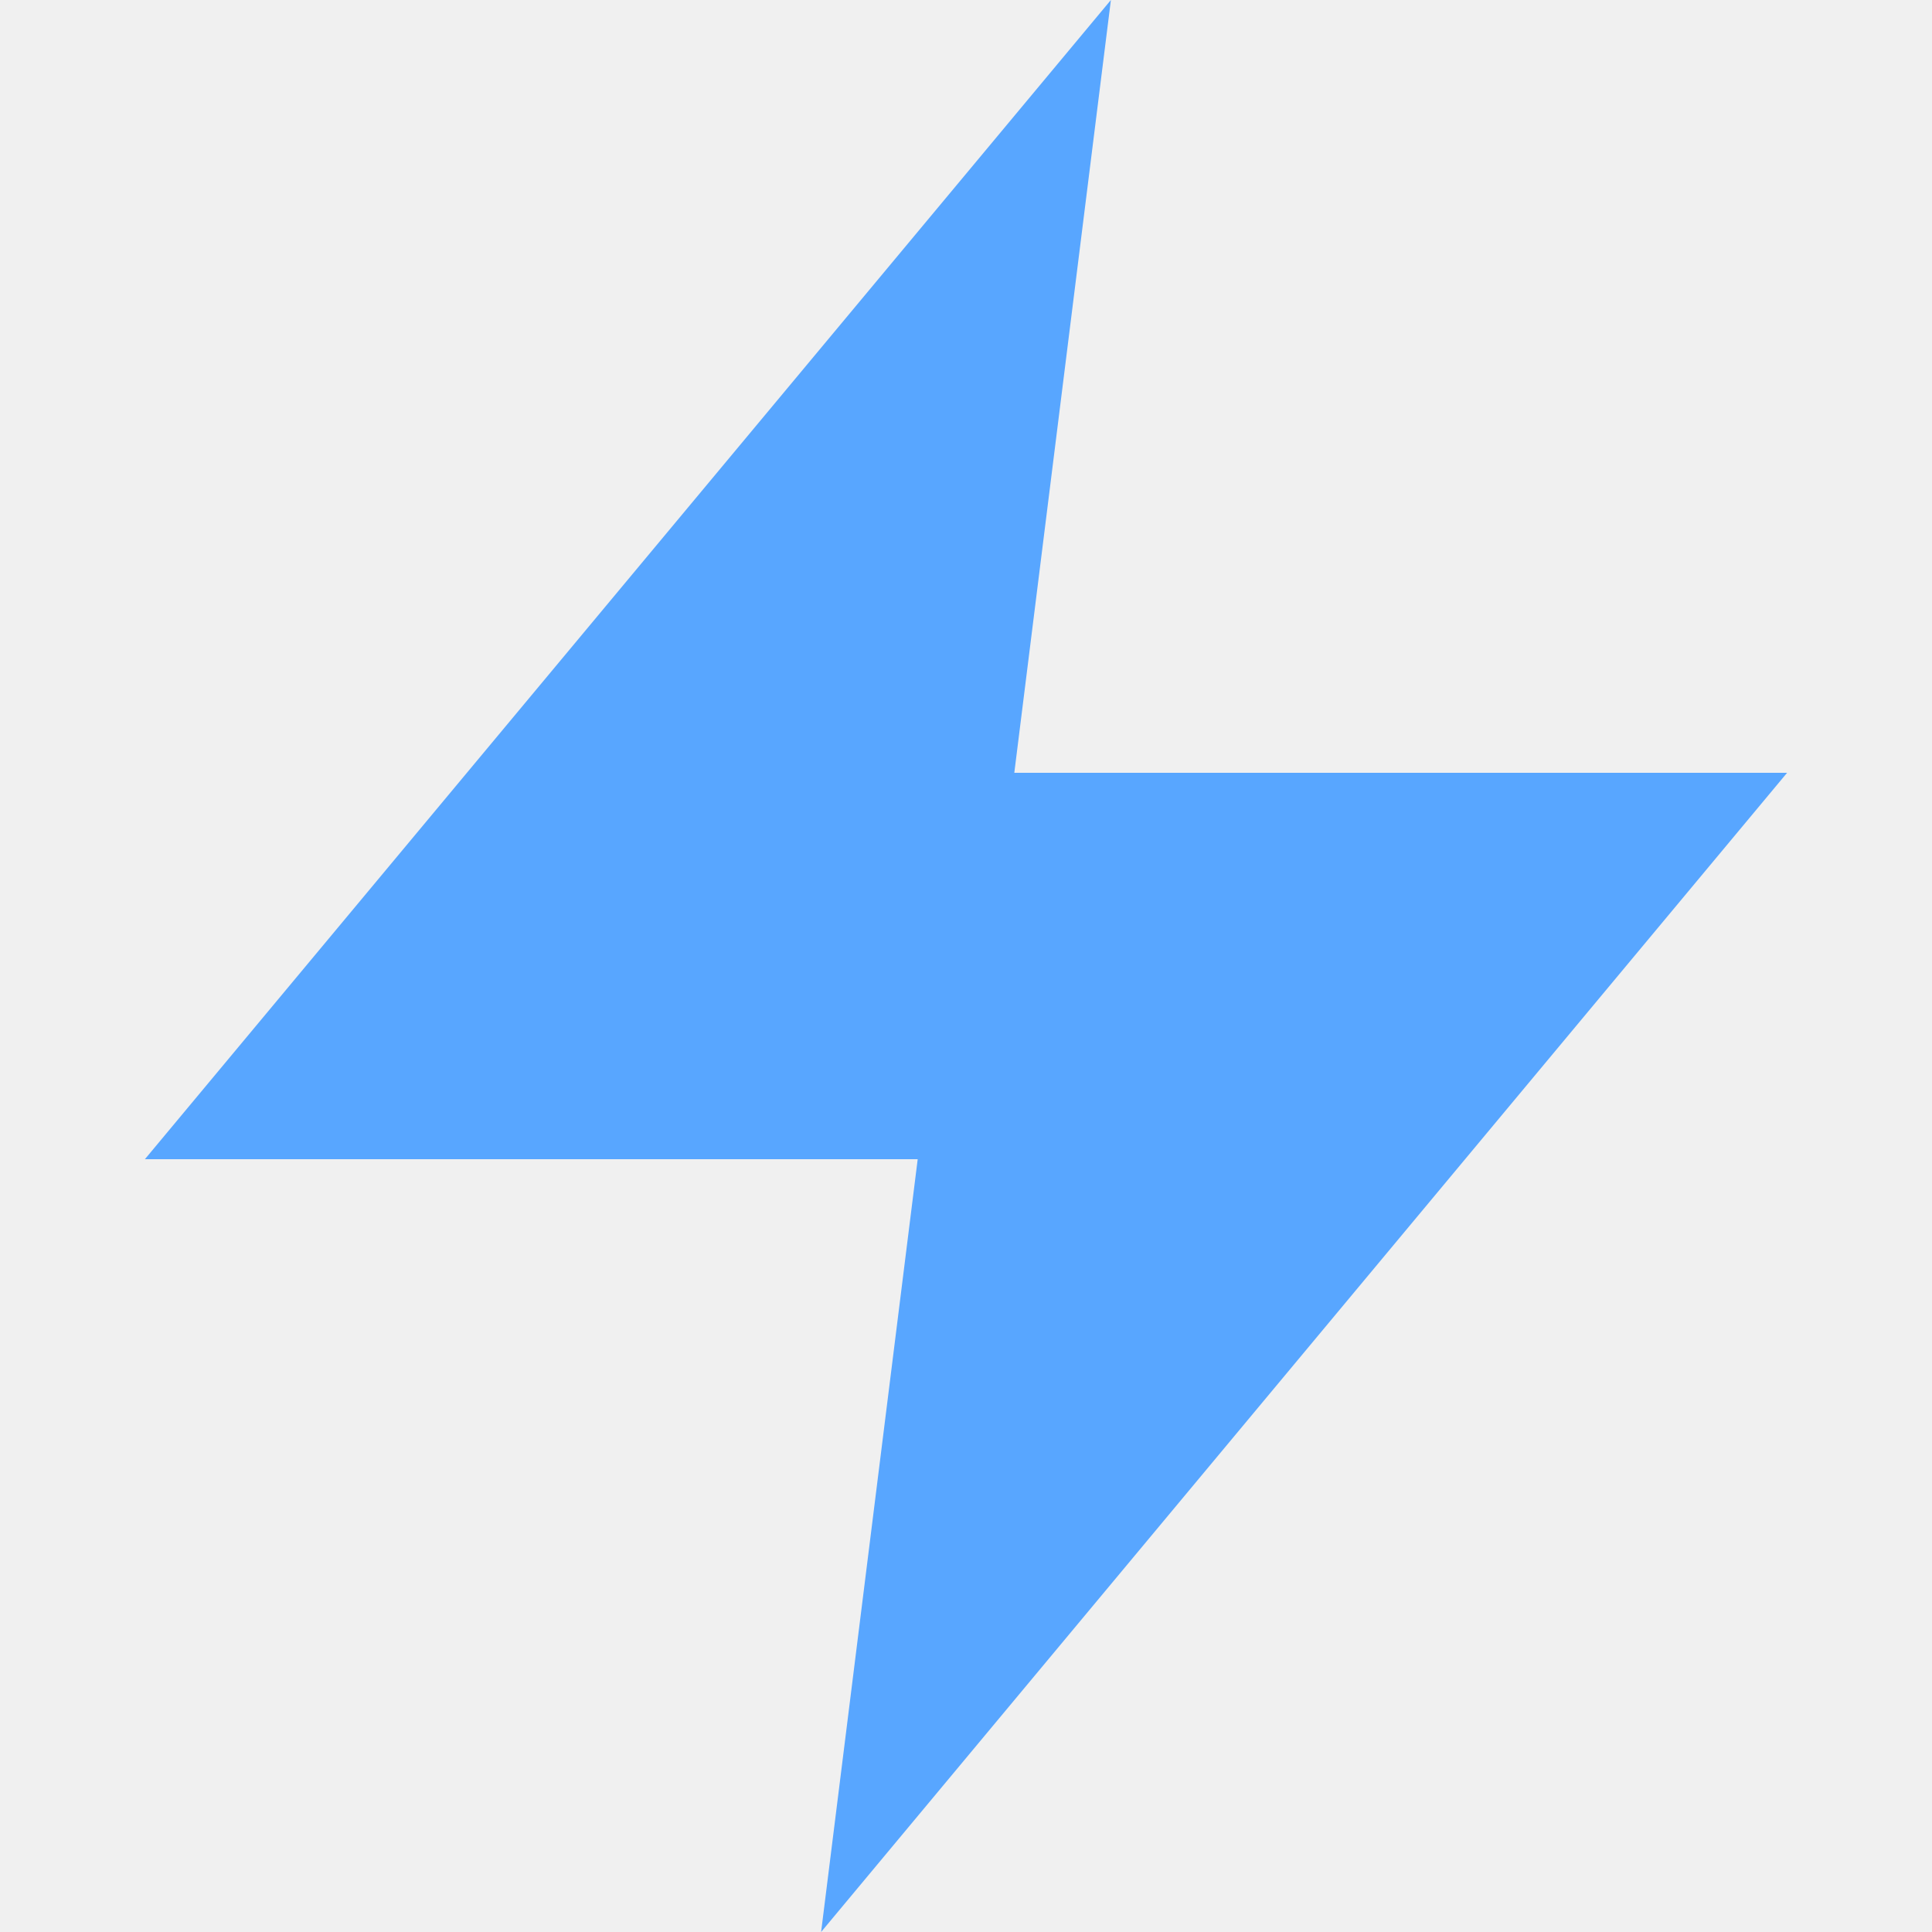
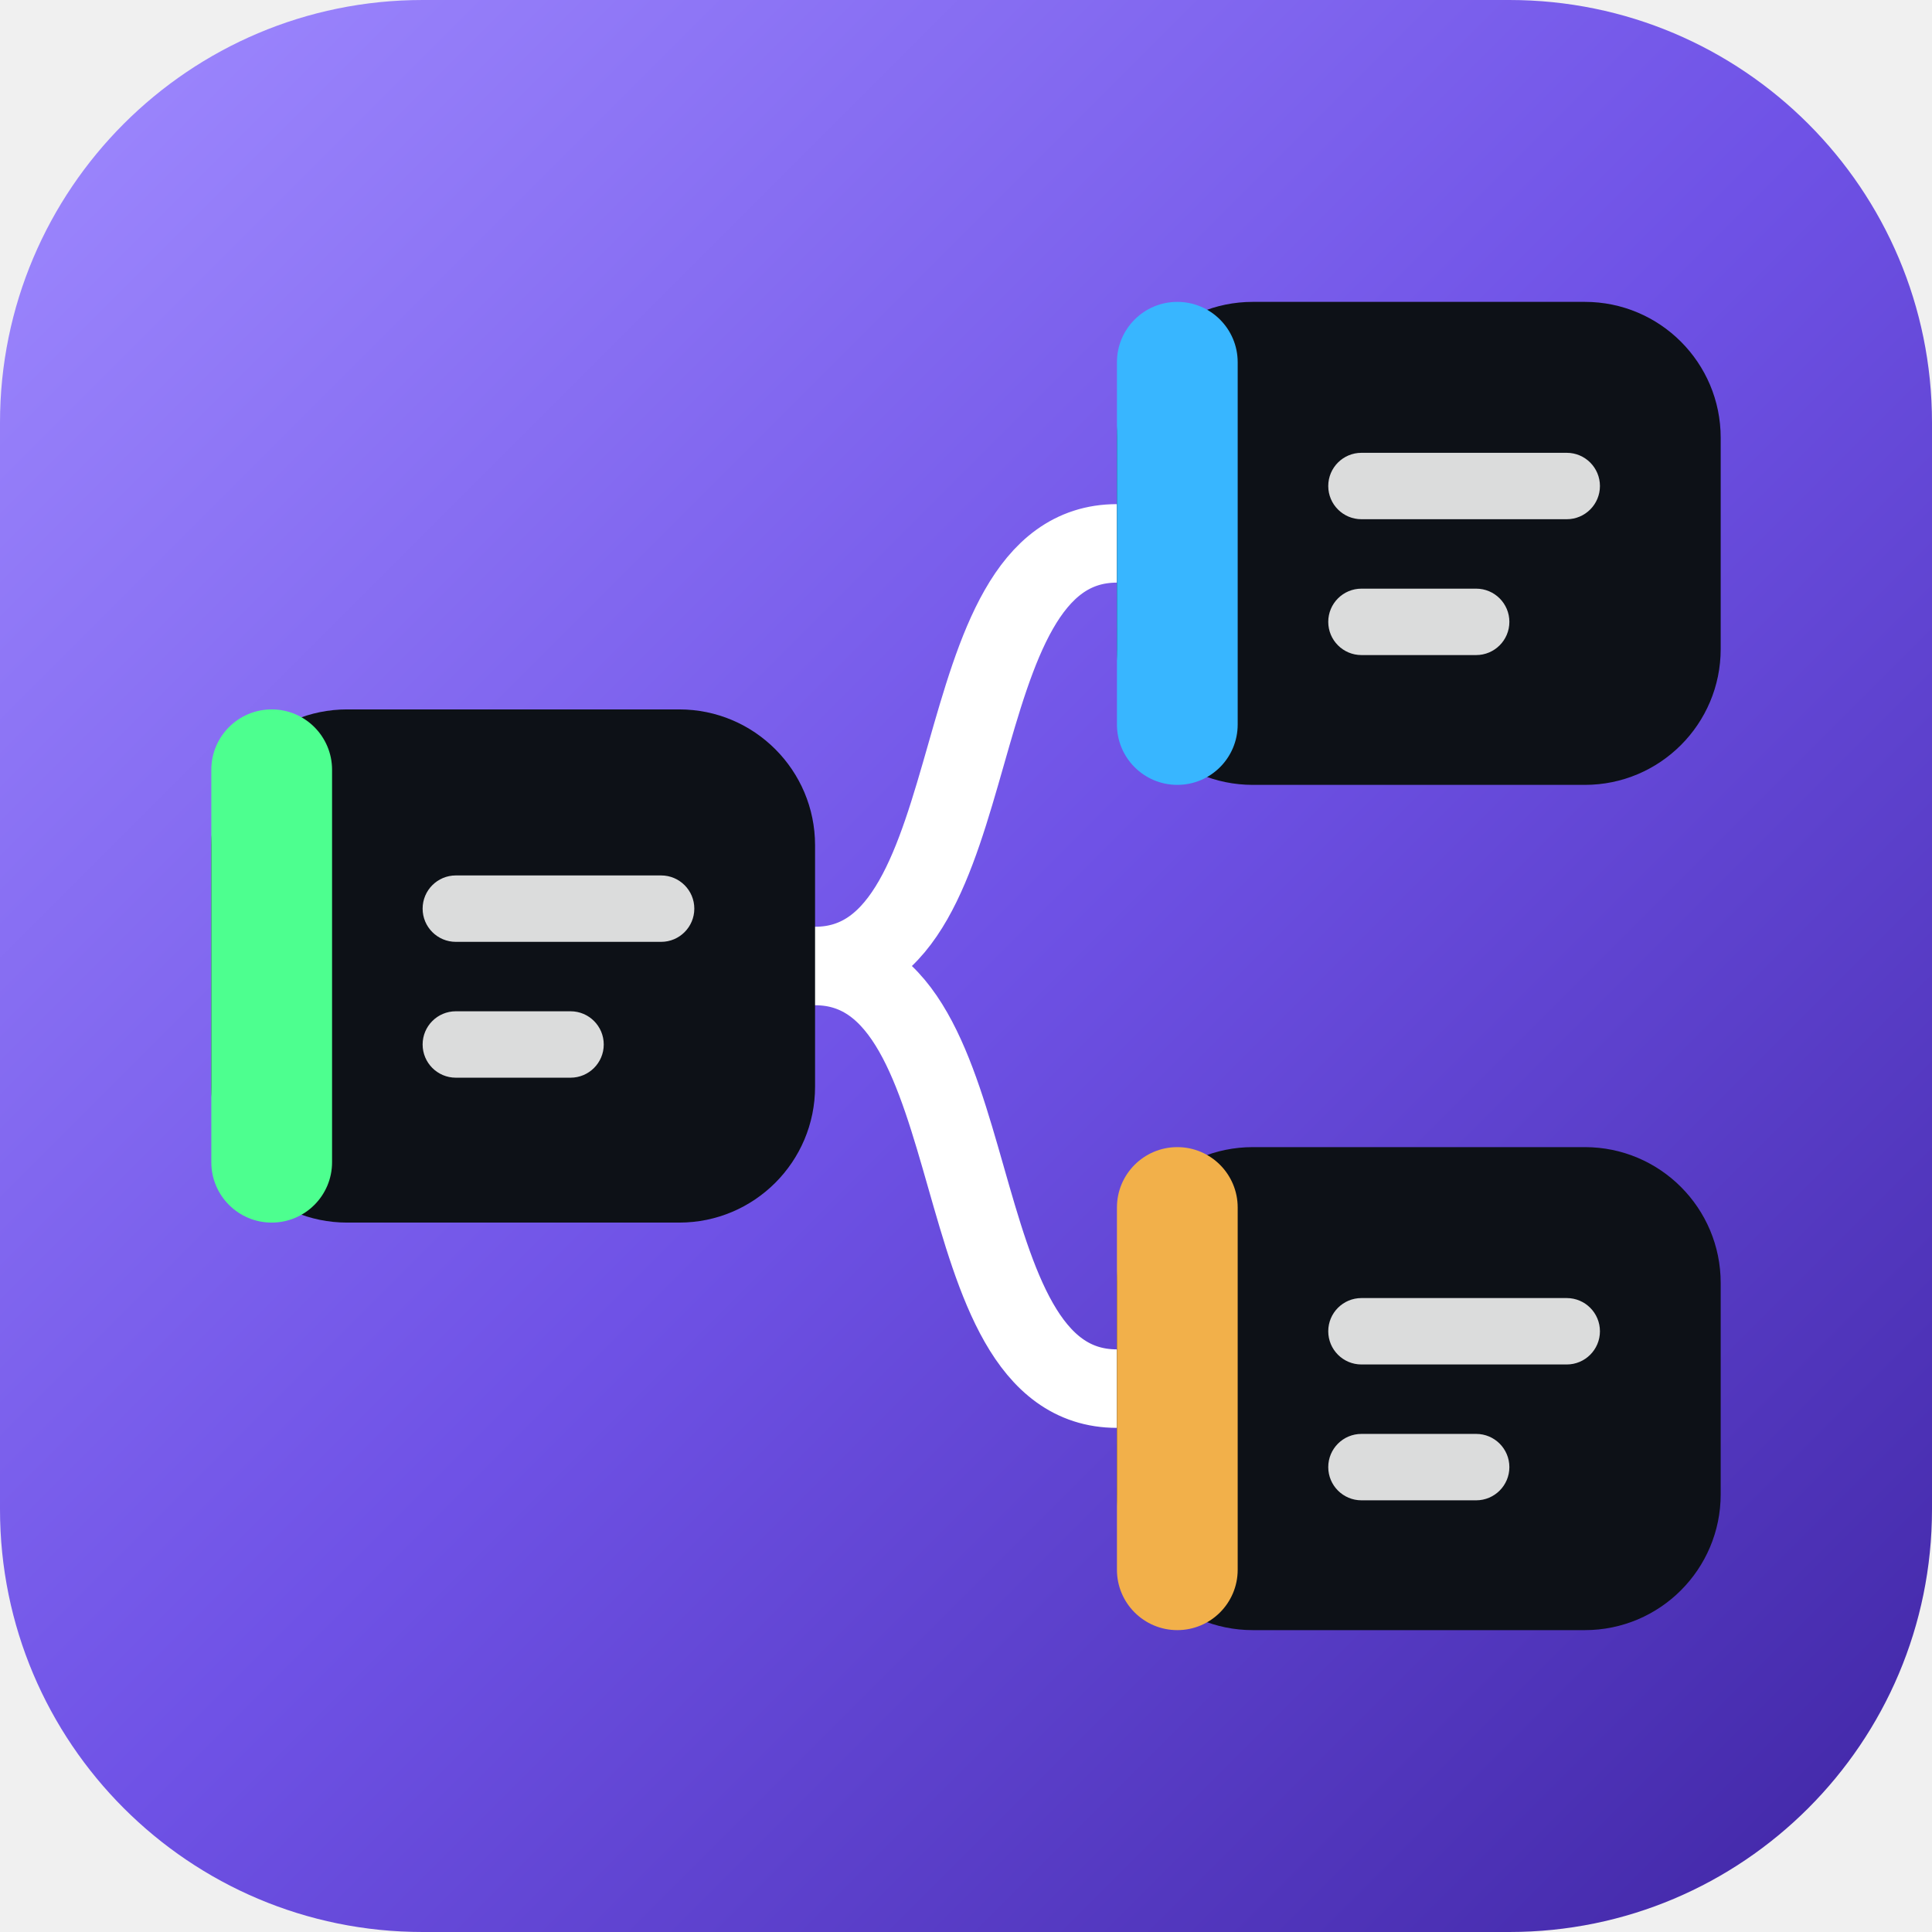
- <svg xmlns="http://www.w3.org/2000/svg" viewBox="1.5 2 20 20" fill="#58a6ff">
-   <path d="M13 2L3 14h8l-1 8 10-12h-8l1-8z" />
+ <svg xmlns="http://www.w3.org/2000/svg" viewBox="0 0 64 64" width="64" height="64" role="img" aria-label="Orbit Flow">
+   <defs>
+     <linearGradient id="bg" x1="0" y1="0" x2="1" y2="1">
+       <stop offset="0" stop-color="#a08bff" />
+       <stop offset="0.5" stop-color="#6f52e6" />
+       <stop offset="1" stop-color="#3f25a3" />
+     </linearGradient>
+   </defs>
+   <rect width="64" height="64" rx="14" fill="url(#bg)" />
+   <path d="M27 32 C33 32 31 18 37 18 M27 32 C33 32 31 46 37 46" fill="none" stroke="#ffffff" stroke-width="2.6" stroke-linecap="round" />
+   <g fill="#0d1117">
+     <rect x="7" y="23.5" width="20" height="17" rx="4.5" />
+     <rect x="37" y="10" width="20" height="16" rx="4.5" />
+     <rect x="37" y="38" width="20" height="16" rx="4.5" />
+   </g>
+   <rect x="7" y="23.5" width="4" height="17" rx="2" fill="#4dff8f" />
+   <rect x="37" y="10" width="4" height="16" rx="2" fill="#38b6ff" />
+   <rect x="37" y="38" width="4" height="16" rx="2" fill="#f2b04a" />
+   <g fill="#ffffff" opacity="0.85">
+     <rect x="14" y="29" width="9" height="2.2" rx="1.1" />
+     <rect x="14" y="33.5" width="6" height="2.2" rx="1.1" />
+     <rect x="44" y="15" width="9" height="2.2" rx="1.1" />
+     <rect x="44" y="19.5" width="6" height="2.2" rx="1.1" />
+     <rect x="44" y="43" width="9" height="2.2" rx="1.1" />
+     <rect x="44" y="47.5" width="6" height="2.2" rx="1.1" />
+   </g>
</svg>
